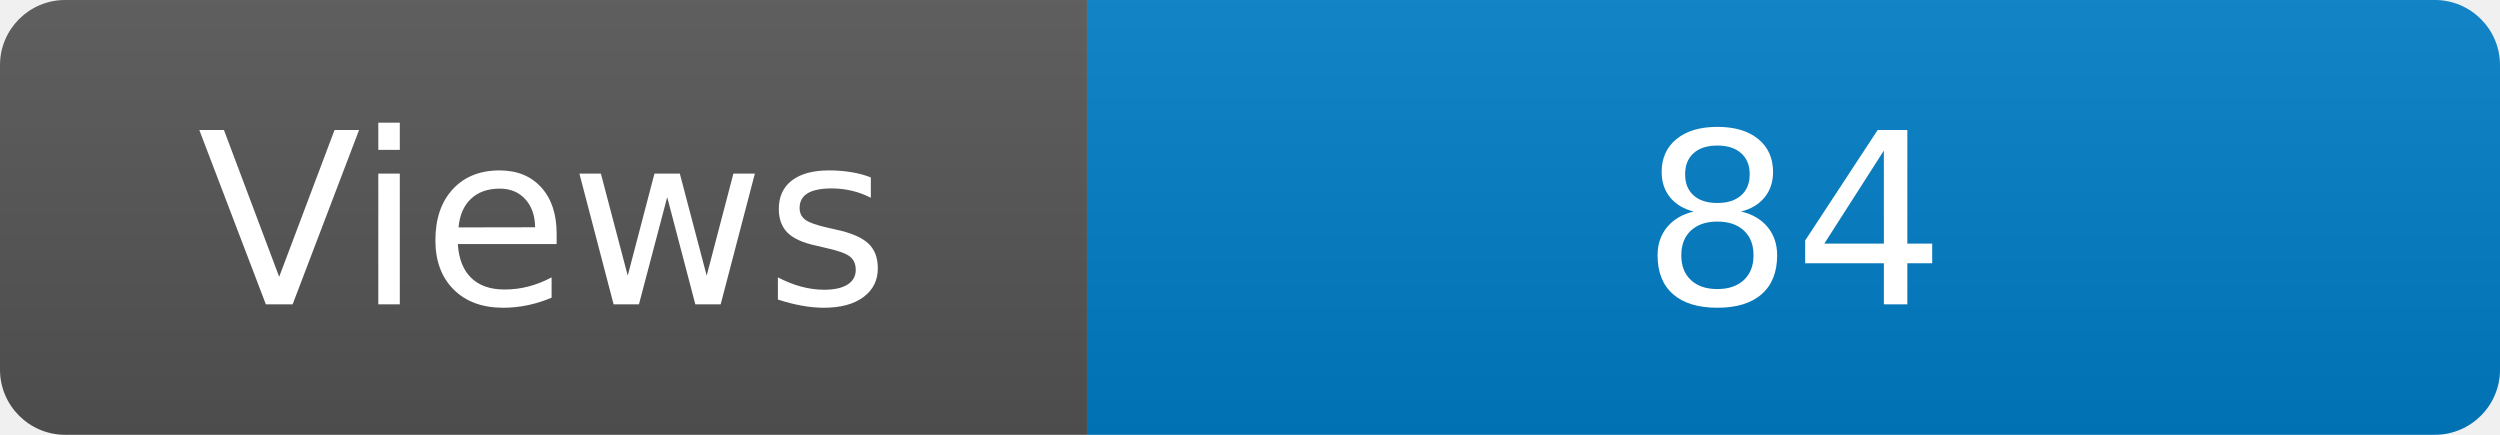
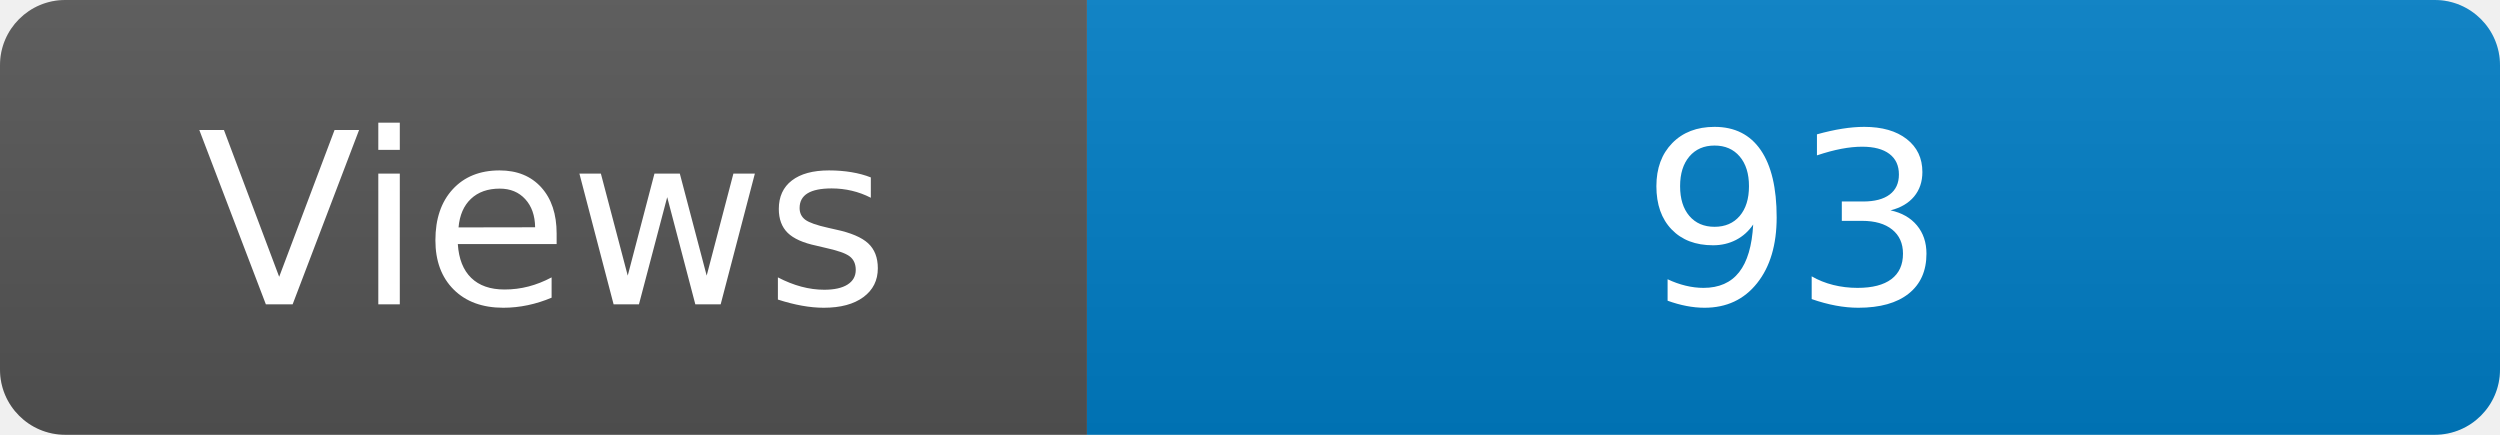
<svg xmlns="http://www.w3.org/2000/svg" width="115" height="20" role="img" aria-label="Maintained?: yes">
  <linearGradient id="s" x2="0" y2="100%">
    <stop offset="0" stop-color="#bbb" stop-opacity=".1" />
    <stop offset="1" stop-opacity=".1" />
  </linearGradient>
  <clipPath id="r">
    <rect width="115" height="20" rx="3" fill="#fff" />
  </clipPath>
  <g clip-path="url(#r)">
    <rect width="50" height="20" fill="#555" />
    <rect x="50" width="160" height="20" fill="#007ec6" />
    <rect width="115" height="20" fill="url(#s)" />
  </g>
  <g fill="#fff" text-anchor="middle" font-family="Verdana,Geneva,DejaVu Sans,sans-serif" font-size="110">
    <text x="250" y="140" transform="scale(.1)" fill="#fff">Views</text>
-     <text x="825" y="140" transform="scale(.1)" fill="#fff">84</text>
+     <text x="825" y="140" transform="scale(.1)" fill="#fff">93</text>
  </g>
</svg>
